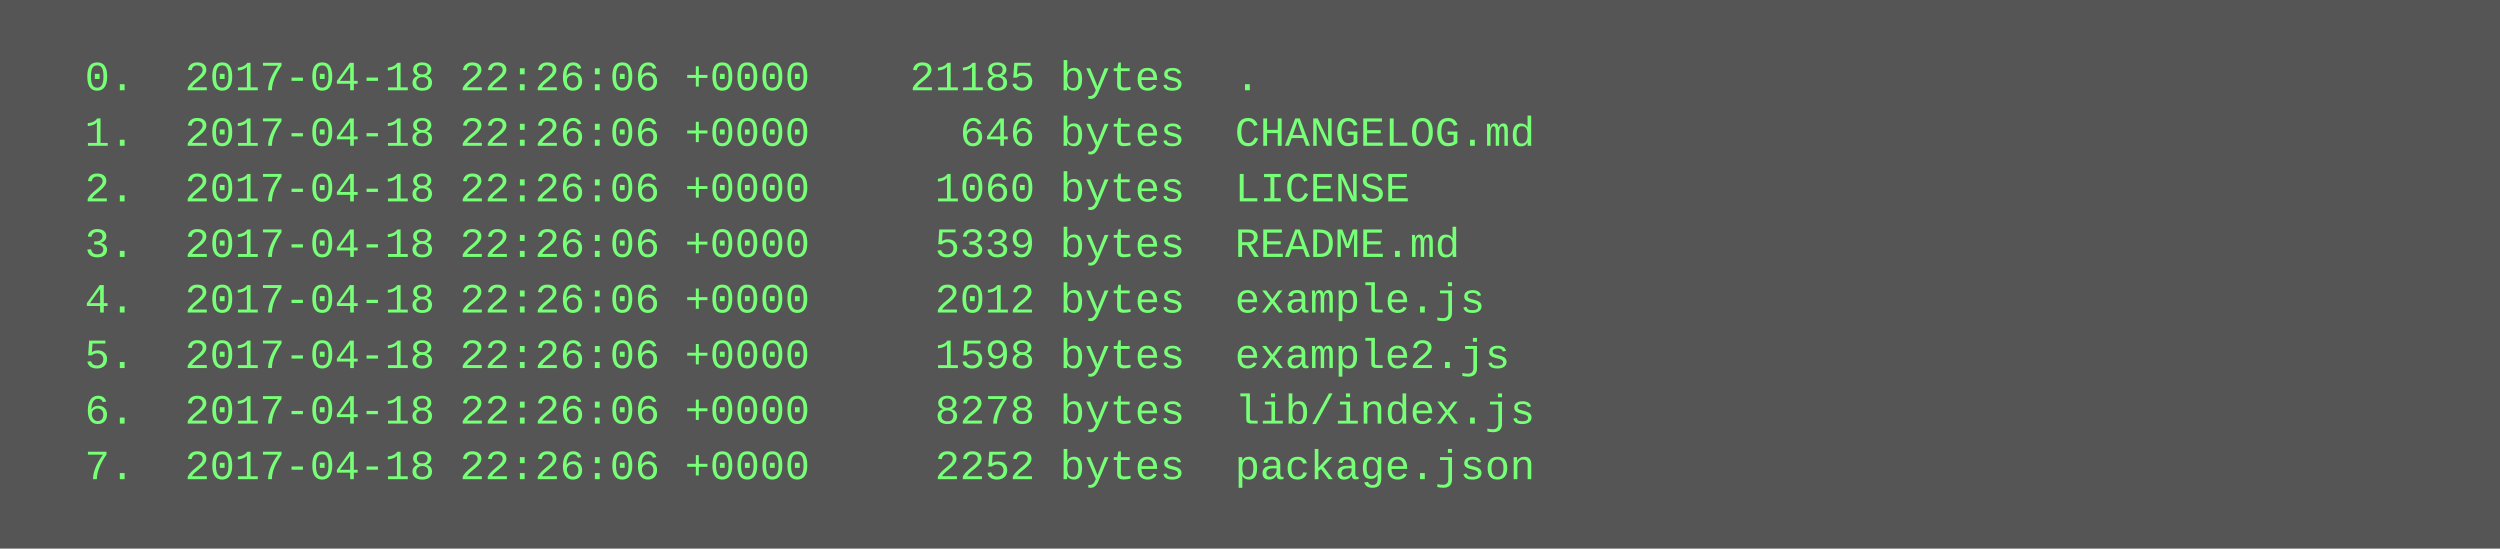
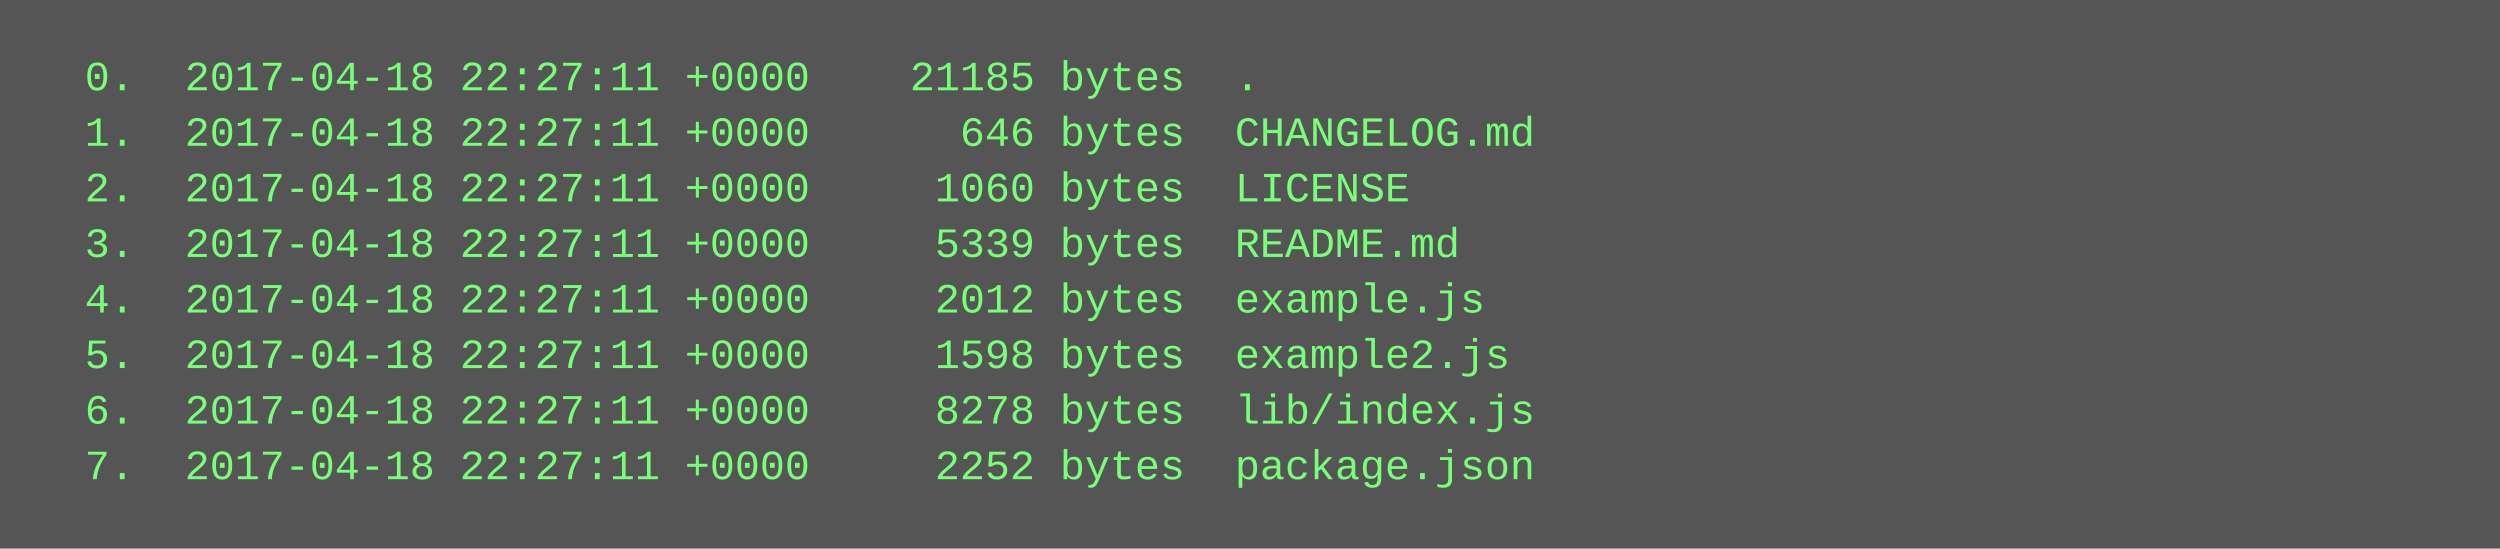
<svg xmlns="http://www.w3.org/2000/svg" height="158" width="720">
  <rect height="158" fill="#555" width="720" />
  <text fill="#7f7" font-family="Courier New" font-size="12" xml:space="preserve">
-     <tspan x="10" y="26">  0.  2017-04-18 22:26:06 +0000    21185 bytes  .</tspan>
-     <tspan x="10" y="42">  1.  2017-04-18 22:26:06 +0000      646 bytes  CHANGELOG.md</tspan>
-     <tspan x="10" y="58">  2.  2017-04-18 22:26:06 +0000     1060 bytes  LICENSE</tspan>
-     <tspan x="10" y="74">  3.  2017-04-18 22:26:06 +0000     5339 bytes  README.md</tspan>
-     <tspan x="10" y="90">  4.  2017-04-18 22:26:06 +0000     2012 bytes  example.js</tspan>
-     <tspan x="10" y="106">  5.  2017-04-18 22:26:06 +0000     1598 bytes  example2.js</tspan>
-     <tspan x="10" y="122">  6.  2017-04-18 22:26:06 +0000     8278 bytes  lib/index.js</tspan>
-     <tspan x="10" y="138">  7.  2017-04-18 22:26:06 +0000     2252 bytes  package.json</tspan>
+     <tspan x="10" y="26">  0.  2017-04-18 22:27:11 +0000    21185 bytes  .</tspan>
+     <tspan x="10" y="42">  1.  2017-04-18 22:27:11 +0000      646 bytes  CHANGELOG.md</tspan>
+     <tspan x="10" y="58">  2.  2017-04-18 22:27:11 +0000     1060 bytes  LICENSE</tspan>
+     <tspan x="10" y="74">  3.  2017-04-18 22:27:11 +0000     5339 bytes  README.md</tspan>
+     <tspan x="10" y="90">  4.  2017-04-18 22:27:11 +0000     2012 bytes  example.js</tspan>
+     <tspan x="10" y="106">  5.  2017-04-18 22:27:11 +0000     1598 bytes  example2.js</tspan>
+     <tspan x="10" y="122">  6.  2017-04-18 22:27:11 +0000     8278 bytes  lib/index.js</tspan>
+     <tspan x="10" y="138">  7.  2017-04-18 22:27:11 +0000     2252 bytes  package.json</tspan>
  </text>
</svg>
